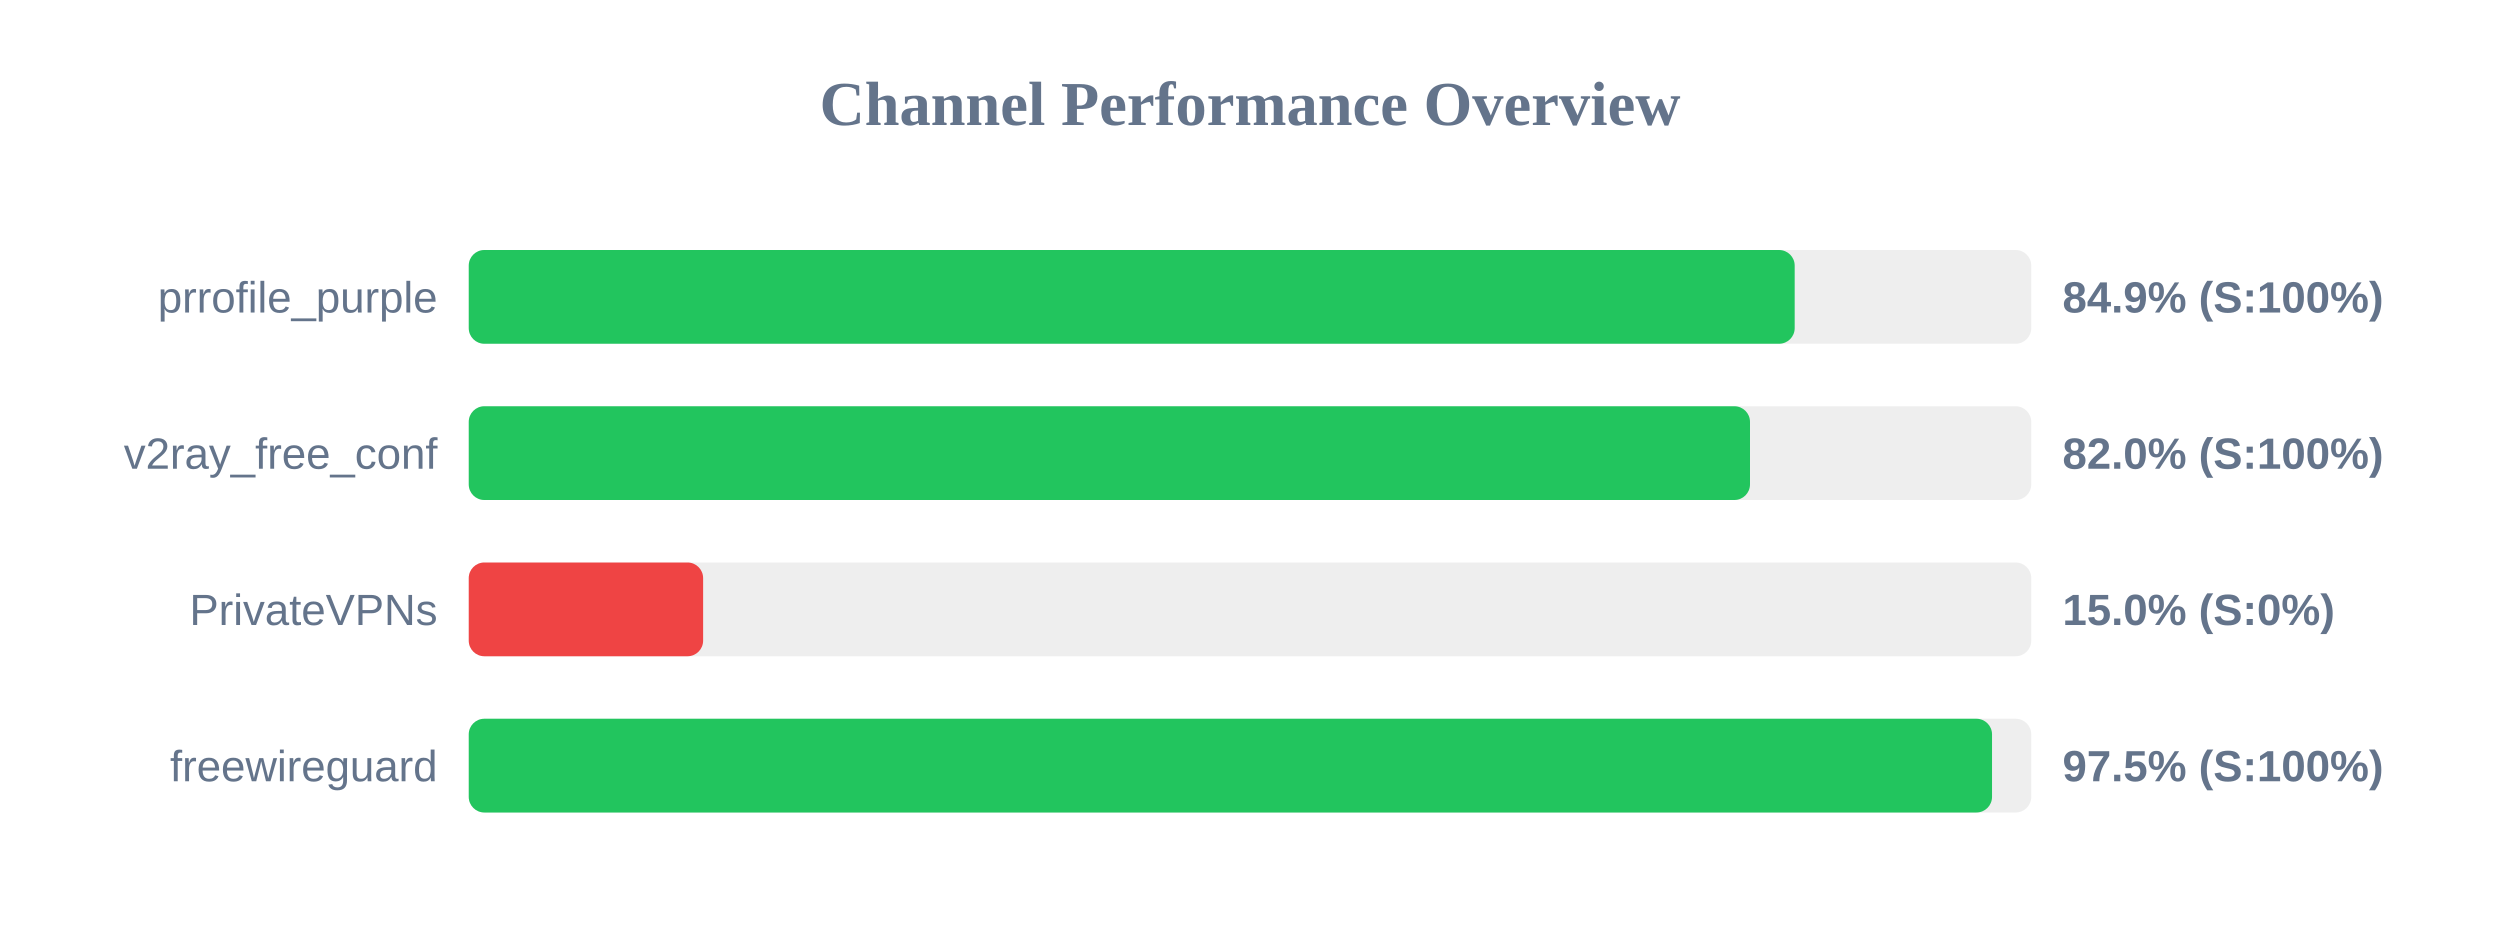
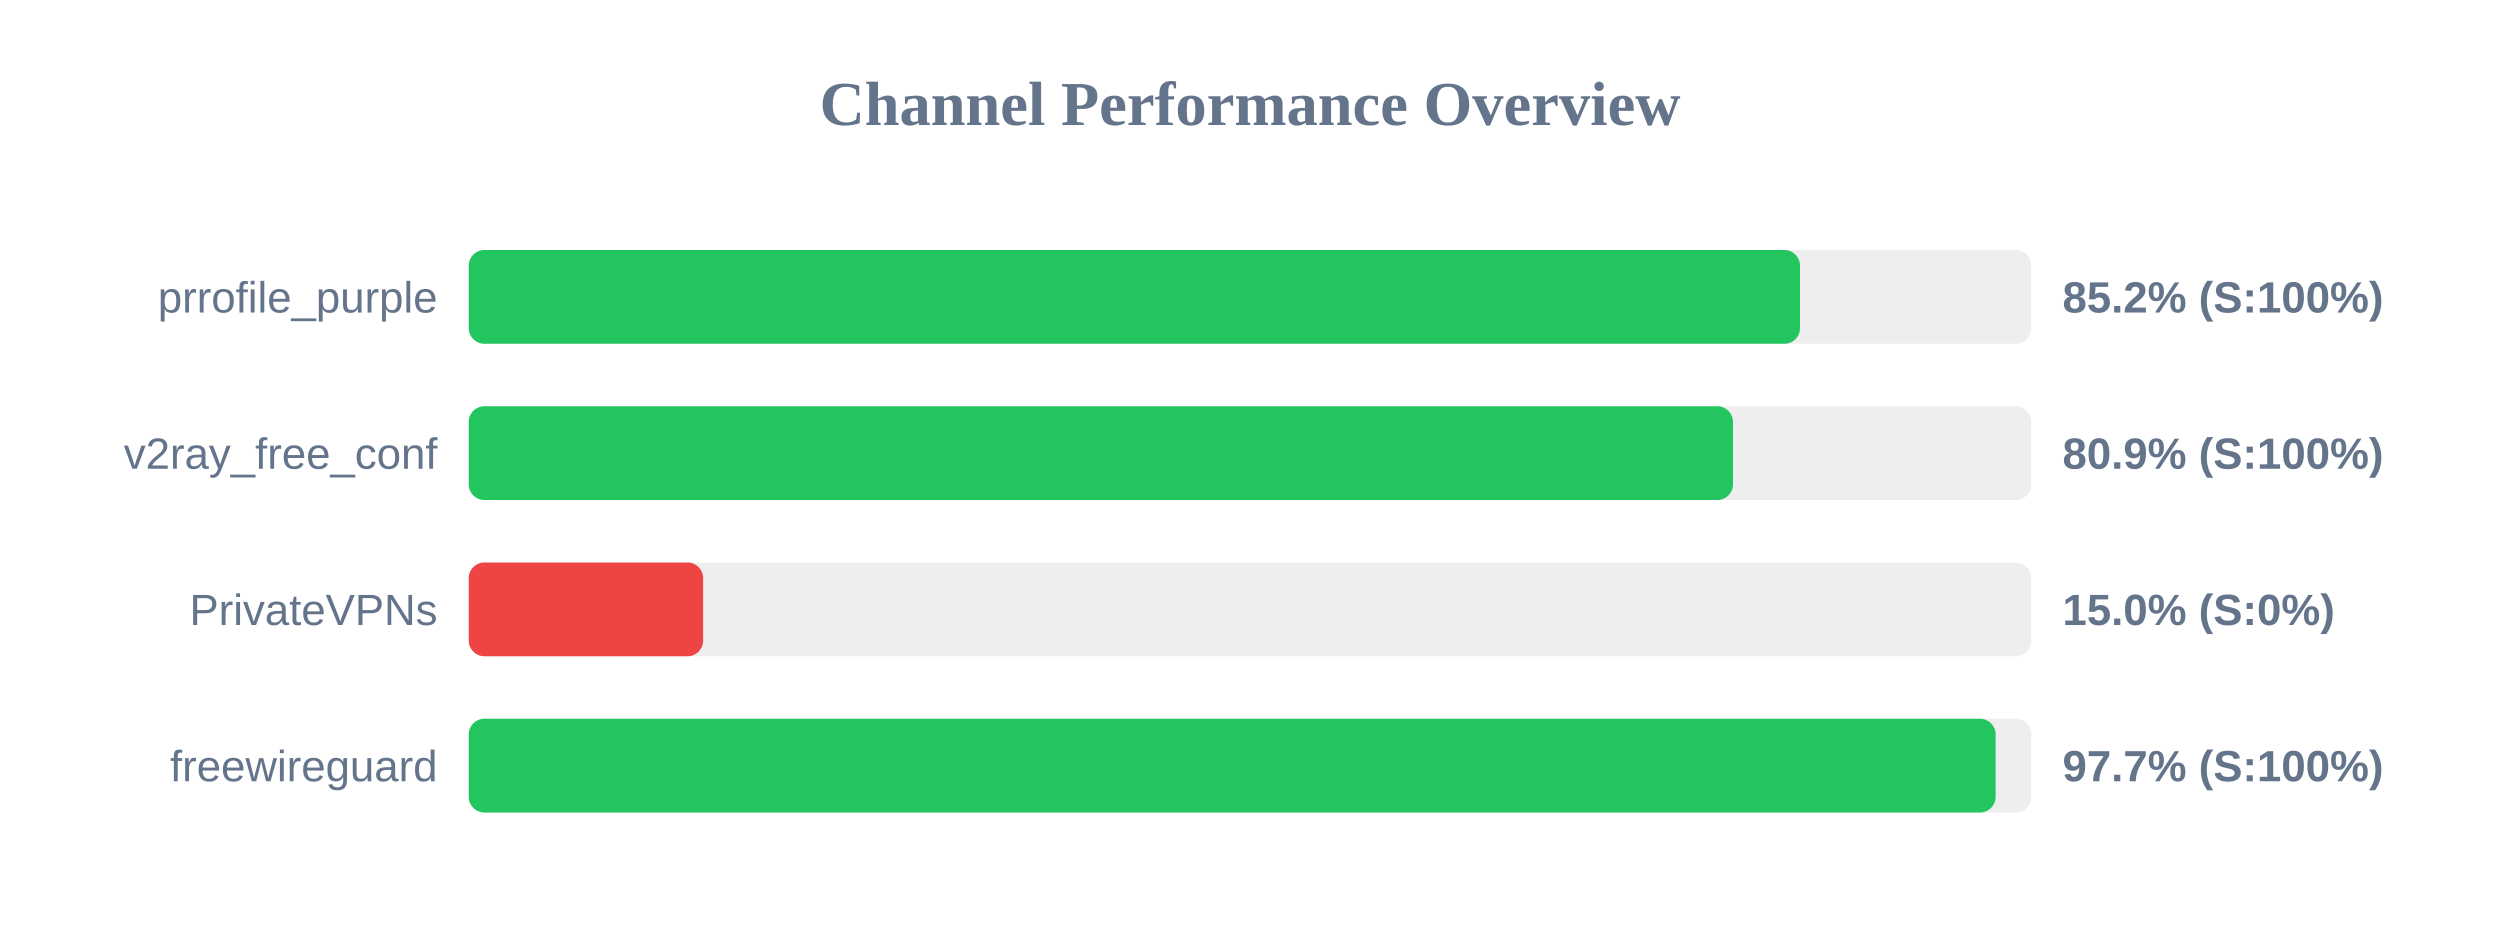
<svg xmlns="http://www.w3.org/2000/svg" width="800" height="300" version="1.1">
  <style>
        .row { font: 14px Arial; fill: #64748b; }
        .score { font: bold 14px Arial; fill: #64748b; }
    </style>
  <text x="400" y="40" text-anchor="middle" font-size="20px" font-weight="bold" fill="#64748b">Channel Performance Overview</text>
  <rect x="150" y="80" width="500" height="30" fill="#eee" rx="5" />
-   <rect x="150" y="80" width="424.3" height="30" fill="#22c55e" rx="5" />
+   <rect x="150" y="80" width="426.0" height="30" fill="#22c55e" rx="5" />
  <text x="140" y="100" text-anchor="end" class="row">prrofile_purple</text>
-   <text x="660" y="100" text-anchor="start" class="score">84.9% (S:100%)</text>
+   <text x="660" y="100" text-anchor="start" class="score">85.2% (S:100%)</text>
  <rect x="150" y="130" width="500" height="30" fill="#eee" rx="5" />
-   <rect x="150" y="130" width="410.0" height="30" fill="#22c55e" rx="5" />
+   <rect x="150" y="130" width="404.55" height="30" fill="#22c55e" rx="5" />
  <text x="140" y="150" text-anchor="end" class="row">v2ray_free_conf</text>
-   <text x="660" y="150" text-anchor="start" class="score">82.0% (S:100%)</text>
+   <text x="660" y="150" text-anchor="start" class="score">80.9% (S:100%)</text>
  <rect x="150" y="180" width="500" height="30" fill="#eee" rx="5" />
  <rect x="150" y="180" width="75.0" height="30" fill="#ef4444" rx="5" />
  <text x="140" y="200" text-anchor="end" class="row">PrivateVPNs</text>
  <text x="660" y="200" text-anchor="start" class="score">15.0% (S:0%)</text>
  <rect x="150" y="230" width="500" height="30" fill="#eee" rx="5" />
-   <rect x="150" y="230" width="487.45" height="30" fill="#22c55e" rx="5" />
+   <rect x="150" y="230" width="488.6" height="30" fill="#22c55e" rx="5" />
  <text x="140" y="250" text-anchor="end" class="row">freewireguard</text>
-   <text x="660" y="250" text-anchor="start" class="score">97.5% (S:100%)</text>
+   <text x="660" y="250" text-anchor="start" class="score">97.7% (S:100%)</text>
</svg>
